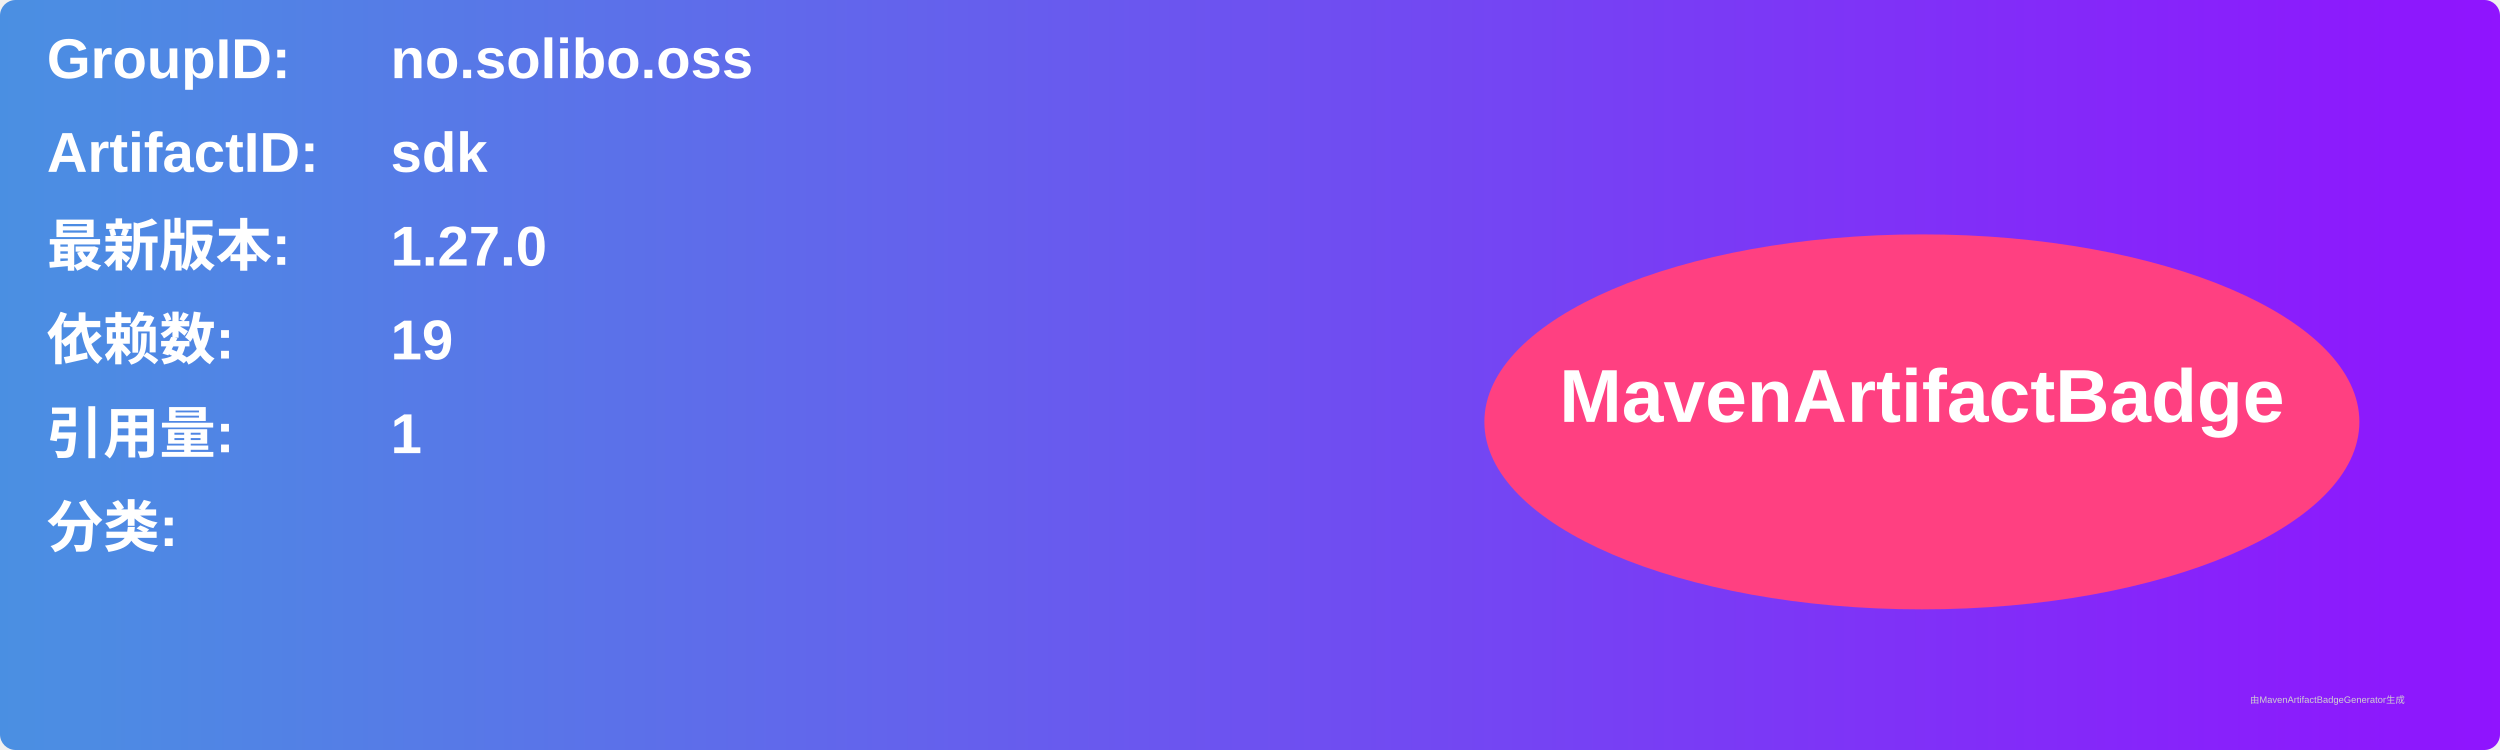
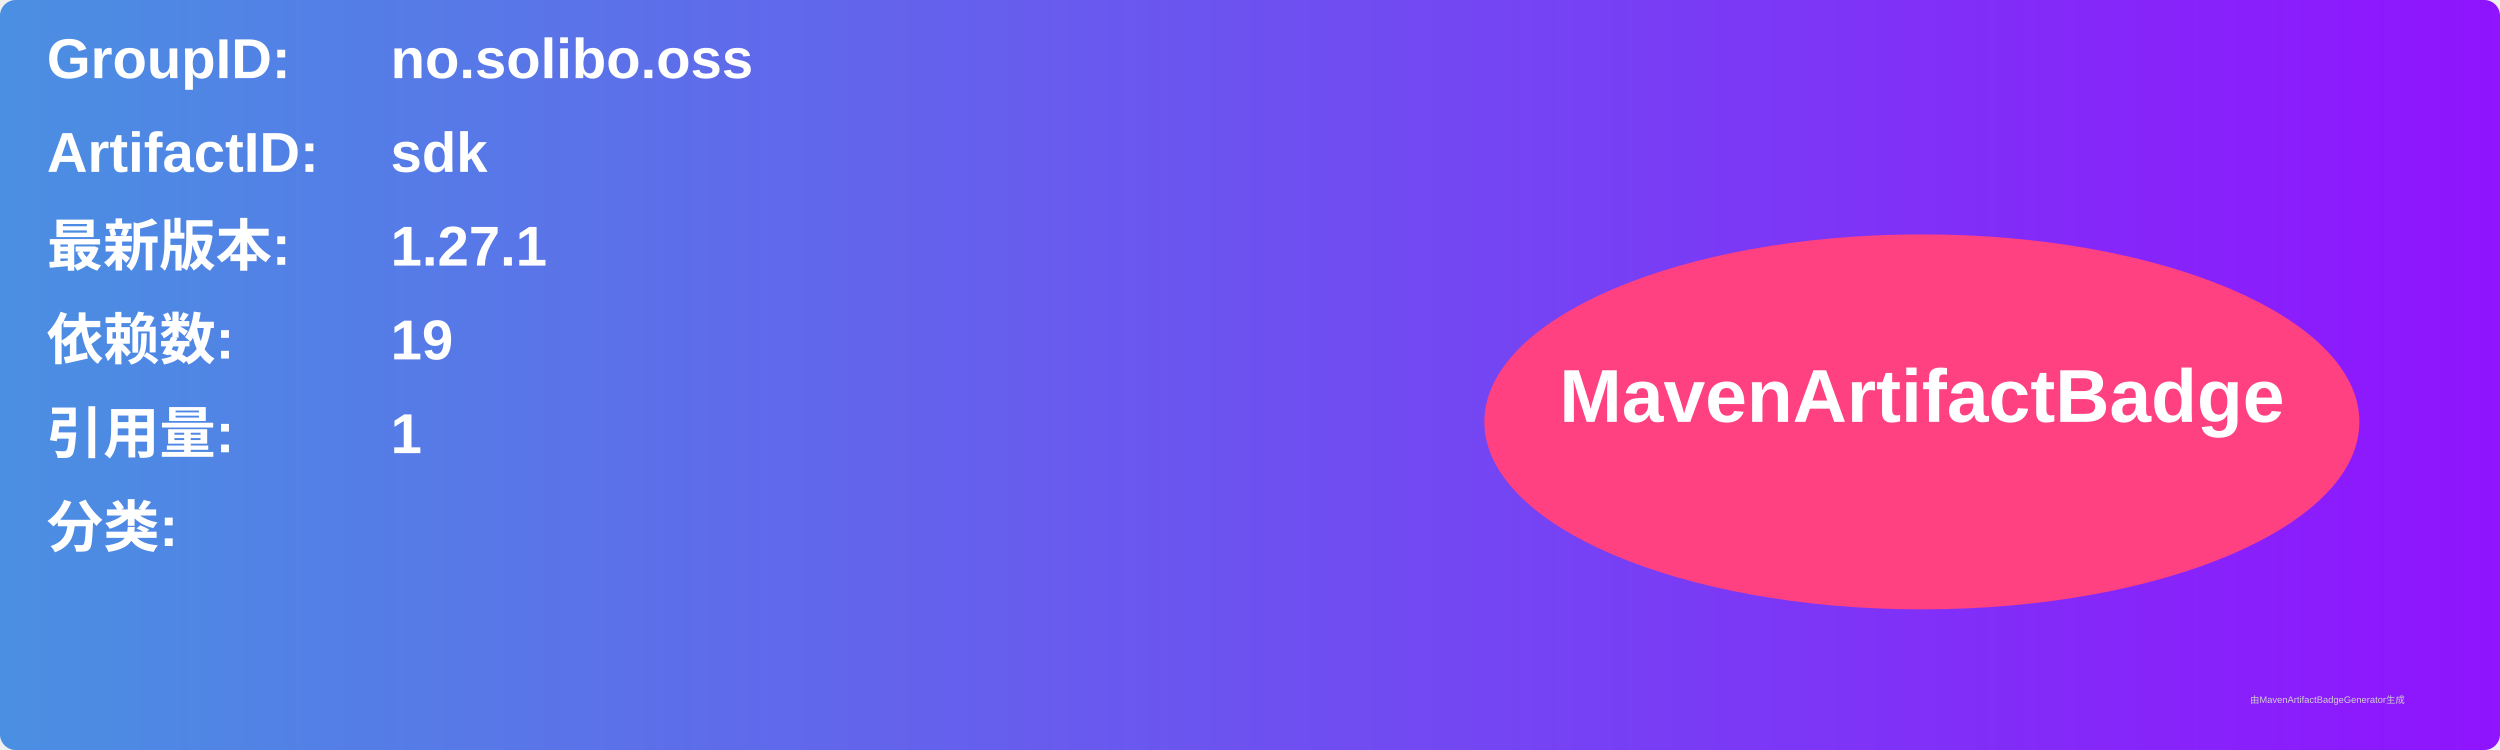
<svg xmlns="http://www.w3.org/2000/svg" width="800" height="240" viewBox="0 0 800 240">
  <linearGradient id="grad" x1="0%" y1="0%" x2="100%" y2="0%">
    <stop offset="0%" stop-color="#4a90e2" />
    <stop offset="100%" stop-color="#9013fe" />
  </linearGradient>
  <rect width="100%" height="100%" rx="5" ry="5" fill="url(#grad)" />
  <g transform="translate(15, 15)">
    <text x="0" y="10" font-family="Arial" font-size="18" fill="white" font-weight="bold" width="260">GroupID:</text>
    <text x="110" y="10" font-family="Arial" font-size="18" fill="white" font-weight="bold" width="460">no.solibo.oss</text>
    <text x="0" y="40" font-family="Arial" font-size="18" fill="white" font-weight="bold" width="260">ArtifactID:</text>
    <text x="110" y="40" font-family="Arial" font-size="18" fill="white" font-weight="bold" width="460">sdk</text>
    <text x="0" y="70" font-family="Arial" font-size="18" fill="white" font-weight="bold">最新版本:</text>
    <text x="110" y="70" font-family="Arial" font-size="18" fill="white" font-weight="bold">
-       <tspan font-weight="bold">1.27.0</tspan>
+       <tspan font-weight="bold">1.27.1</tspan>
    </text>
    <text x="0" y="100" font-family="Arial" font-size="18" fill="white" font-weight="bold">依赖数: </text>
    <text x="110" y="100" font-family="Arial" font-size="18" fill="white">
      <tspan font-weight="bold">19</tspan>
    </text>
    <text x="0" y="130" font-family="Arial" font-size="18" fill="white" font-weight="bold">引用量: </text>
    <text x="110" y="130" font-family="Arial" font-size="18" fill="white">
      <tspan font-weight="bold">1</tspan>
    </text>
    <text x="0" y="160" font-family="Arial" font-size="18" fill="white" font-weight="bold">分类:</text>
    <text x="10" y="190" font-family="Arial" font-size="10" fill="white">
      <tspan font-weight="bold" />
    </text>
    <ellipse cx="600" cy="120" rx="140" ry="60" fill="#ff4081" />
    <text x="600" y="120" text-anchor="middle" font-family="Arial" font-size="24" fill="white" font-weight="bold">MavenArtifactBadge</text>
  </g>
  <text x="720" y="225" font-family="Arial" font-size="3" fill="#d0d0d0">由MavenArtifactBadgeGenerator生成</text>
</svg>
